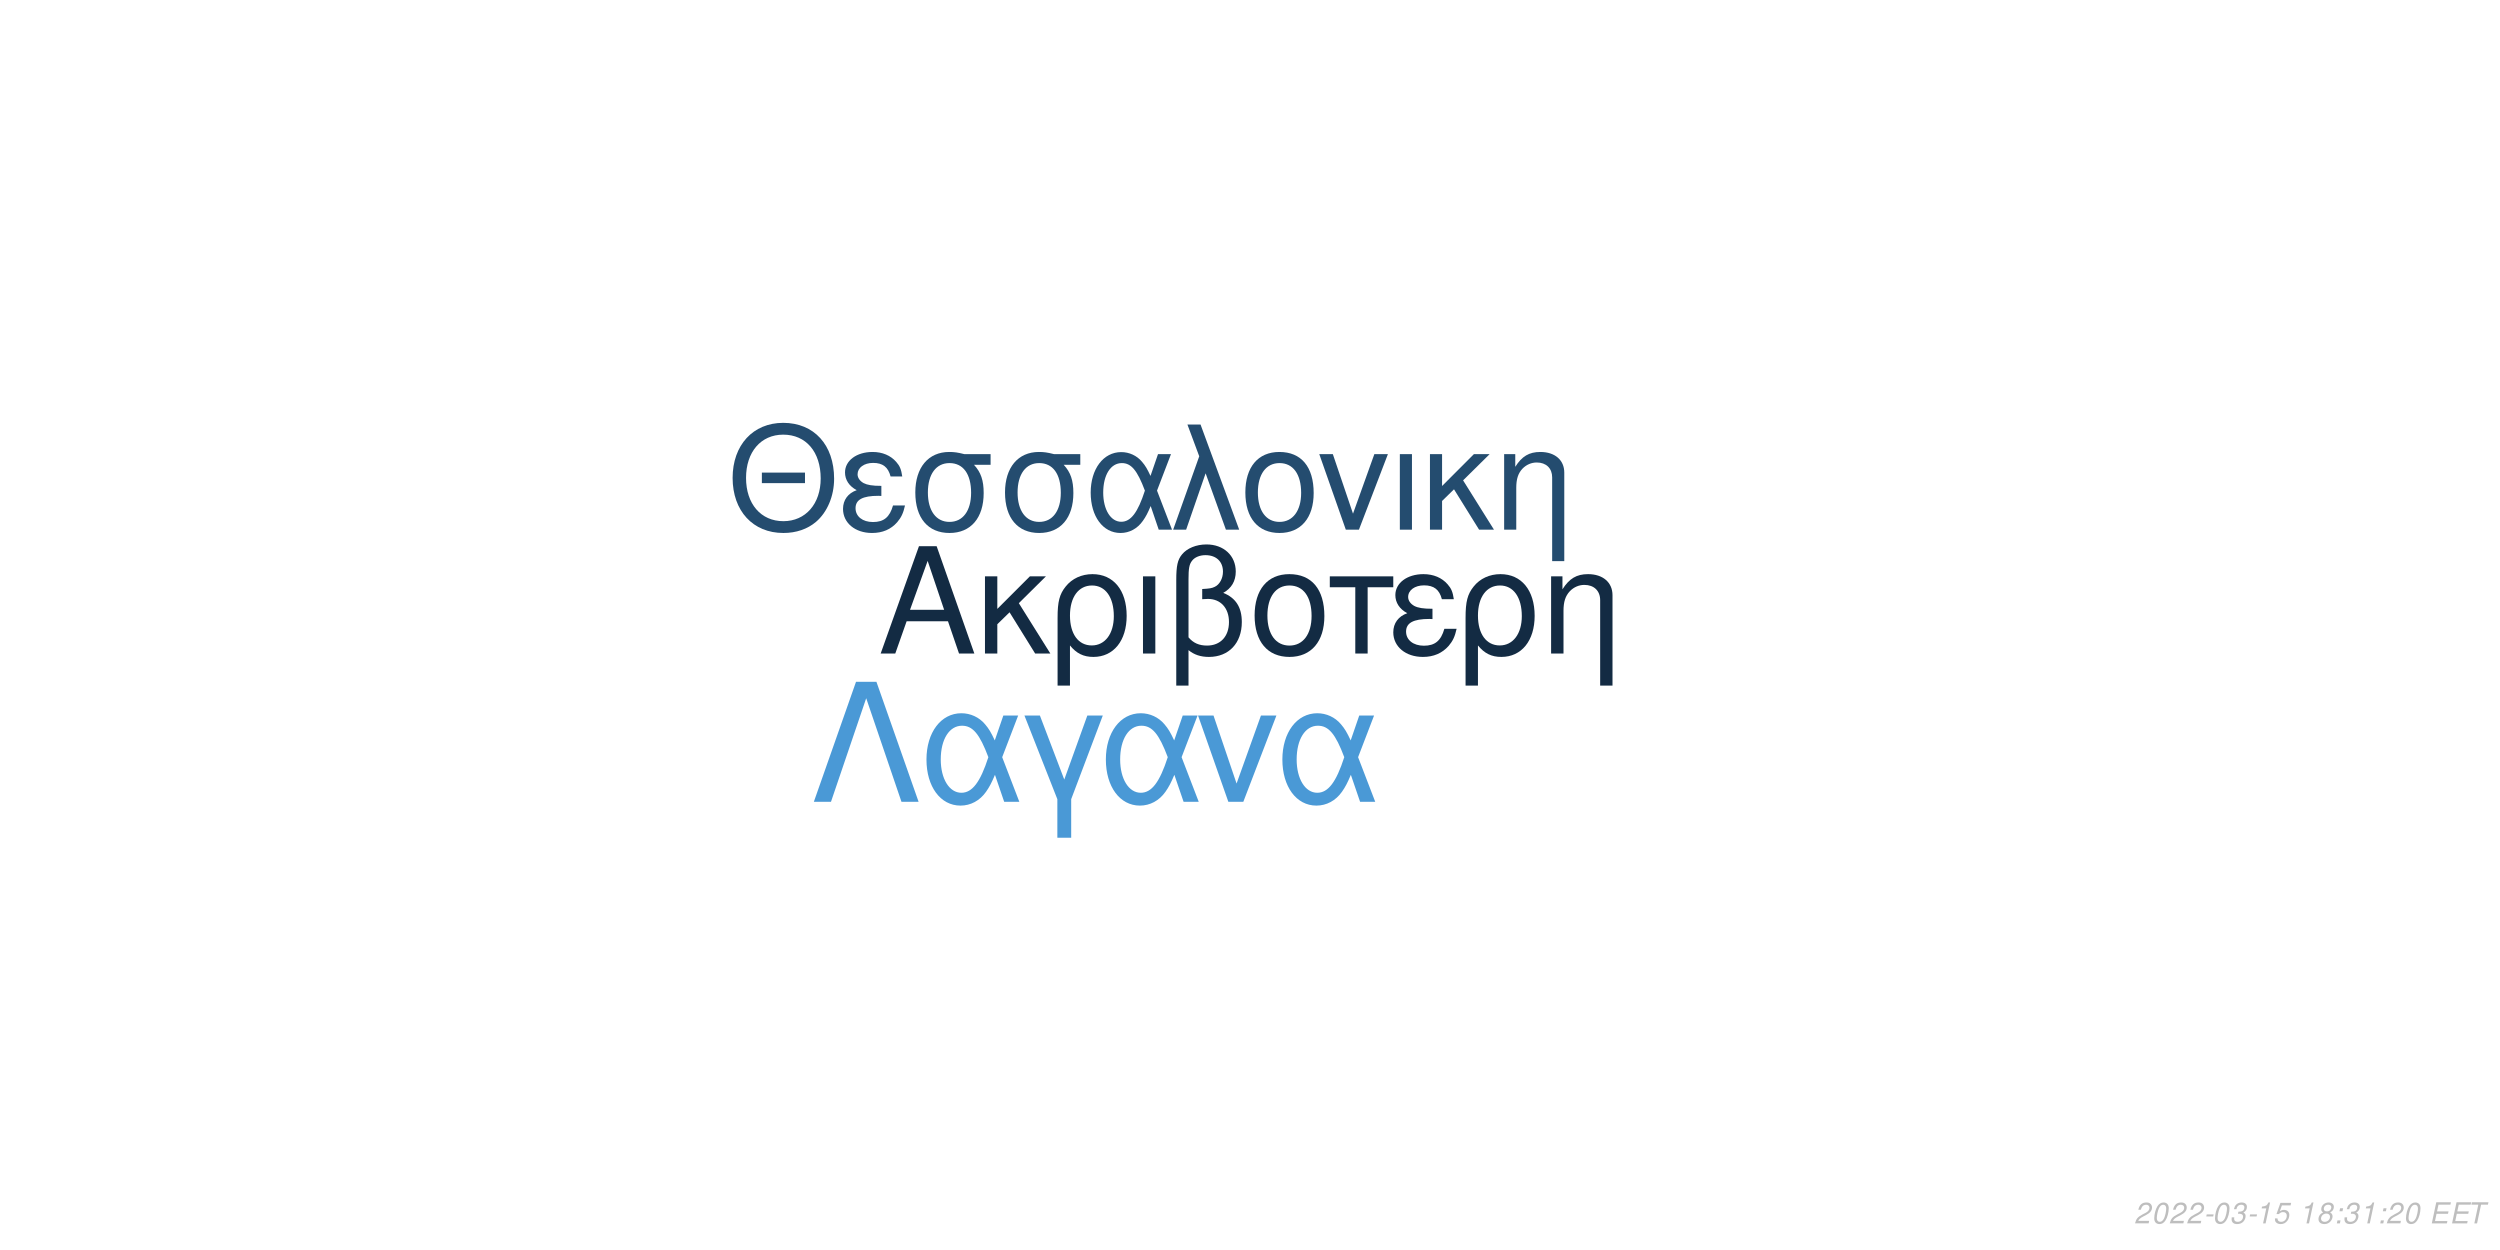
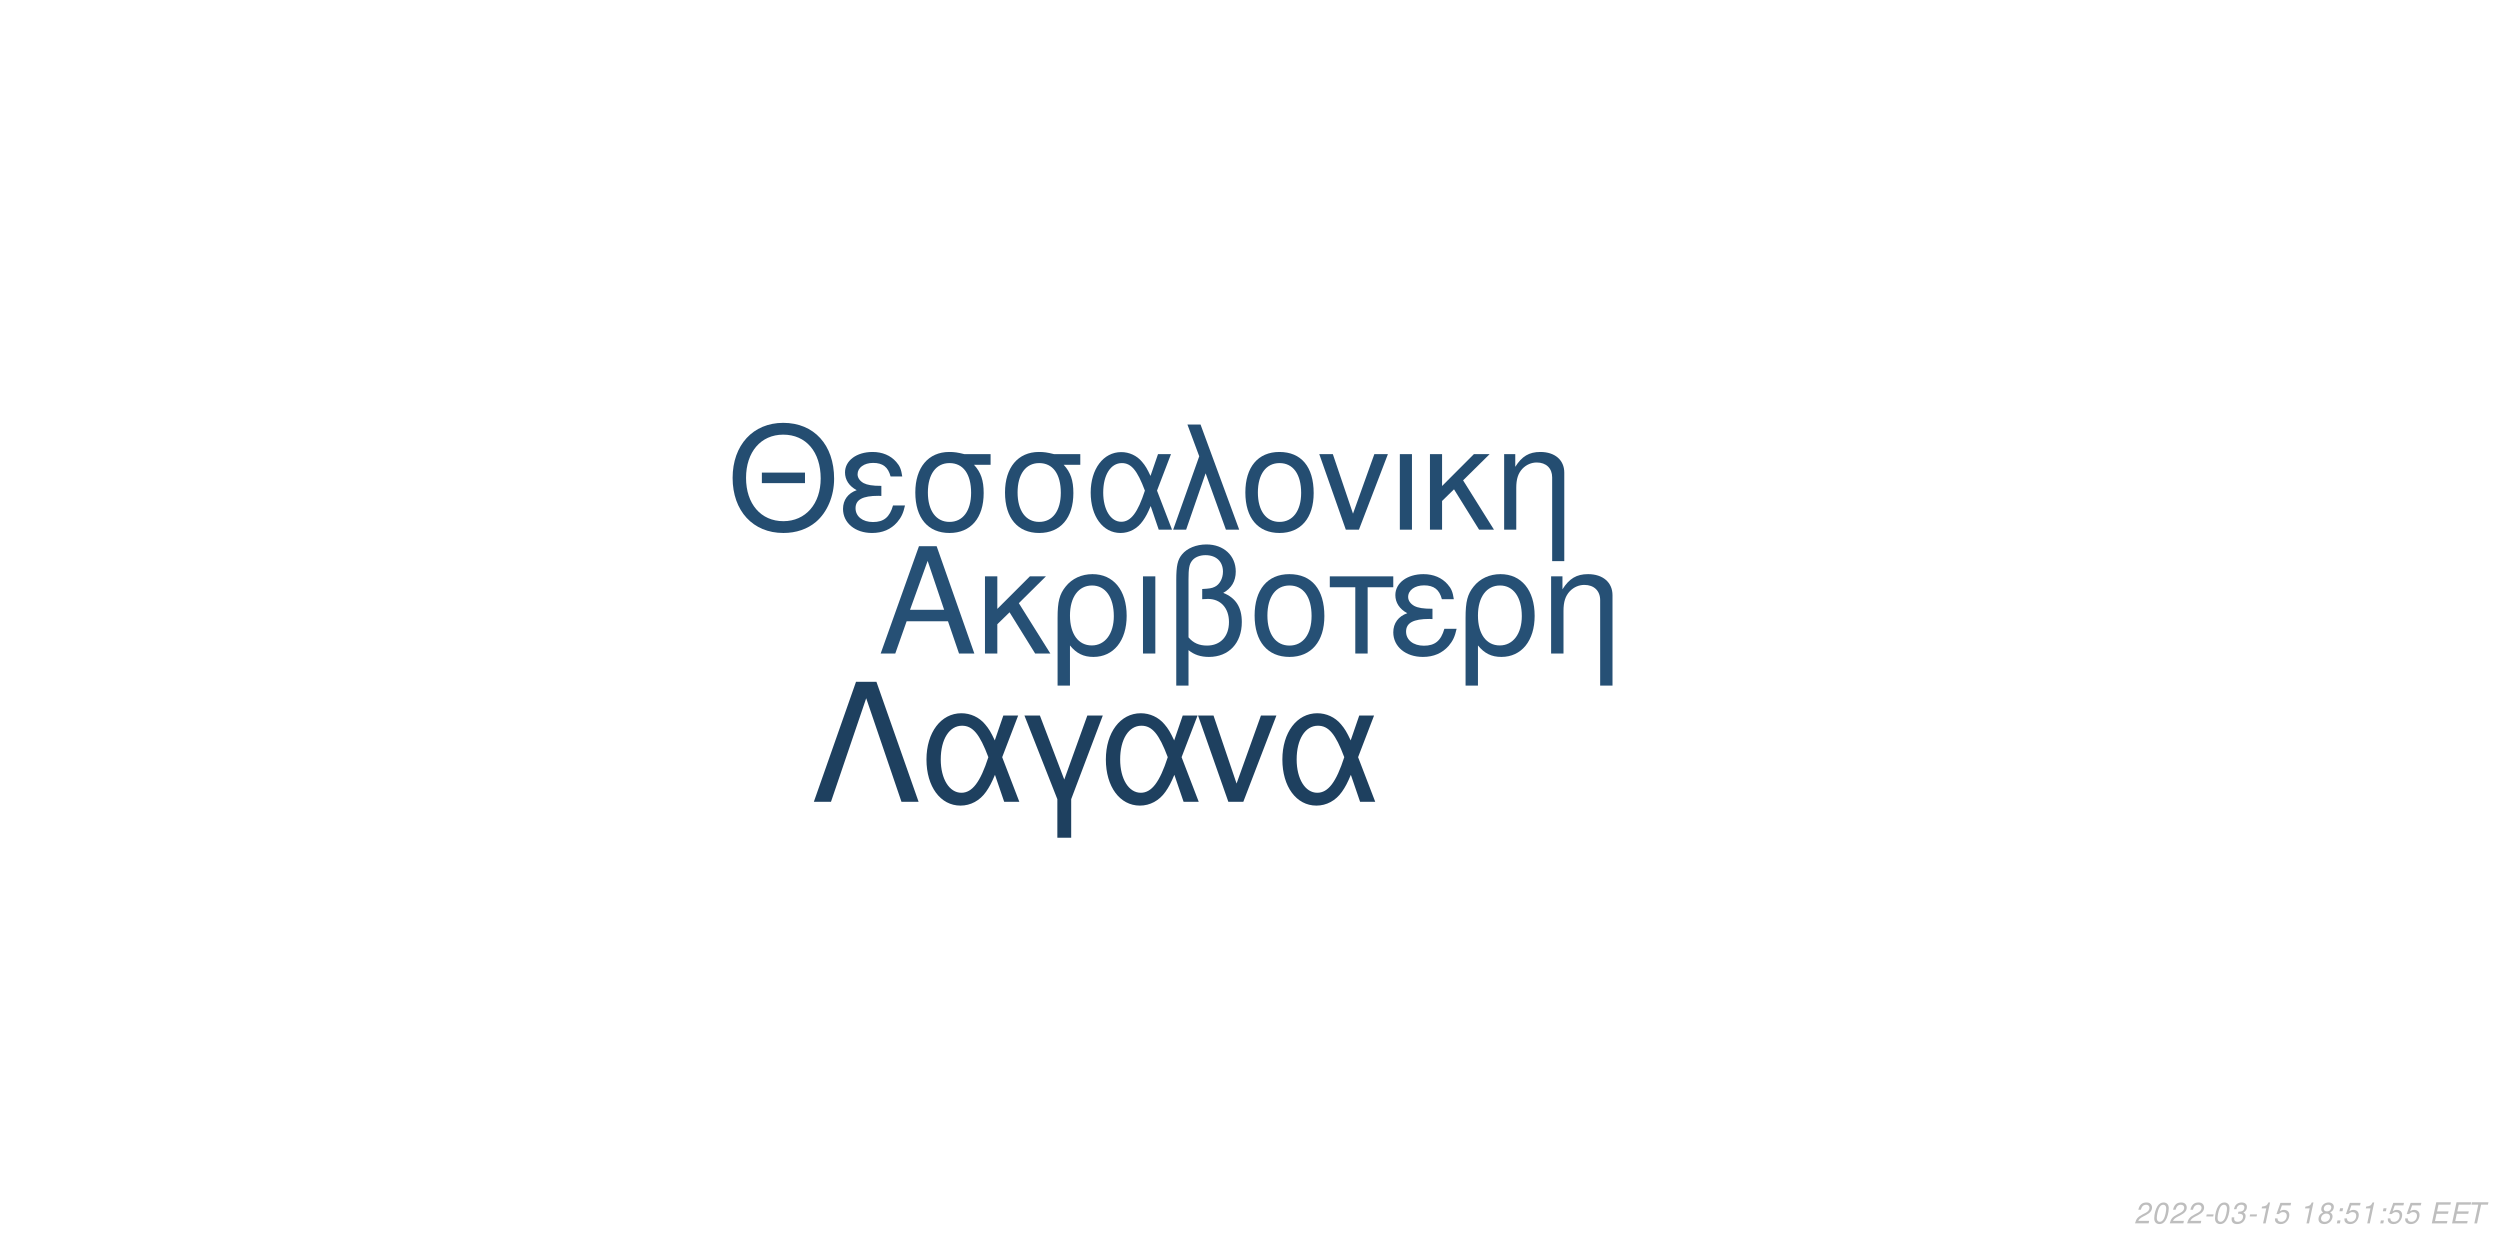
<svg xmlns="http://www.w3.org/2000/svg" xmlns:xlink="http://www.w3.org/1999/xlink" width="864pt" height="432pt" viewBox="0 0 864 432" version="1.1">
  <defs>
    <g>
      <symbol overflow="visible" id="glyph0-0">
        <path style="stroke:none;" d="" />
      </symbol>
      <symbol overflow="visible" id="glyph0-1">
        <path style="stroke:none;" d="M 24.125 -11.141 L 27.938 0 L 33.234 0 L 20.203 -37.094 L 14.094 -37.094 L 0.859 0 L 5.906 0 L 9.828 -11.141 Z M 22.797 -15.109 L 11 -15.109 L 17.094 -32.016 Z M 22.797 -15.109 " />
      </symbol>
      <symbol overflow="visible" id="glyph0-2">
        <path style="stroke:none;" d="M 7.172 -15.422 L 7.172 -26.672 L 2.906 -26.672 L 2.906 0 L 7.172 0 L 7.172 -10.125 L 11.406 -14.25 L 20.25 0 L 25.5 0 L 14.609 -17.406 L 23.969 -26.672 L 18.422 -26.672 Z M 7.172 -15.422 " />
      </symbol>
      <symbol overflow="visible" id="glyph0-3">
        <path style="stroke:none;" d="M 3 11.094 L 7.281 11.094 L 7.281 -2.797 C 9.516 -0.047 11.953 1.172 15.375 1.172 C 22.344 1.172 26.875 -4.422 26.875 -13.031 C 26.875 -21.891 22.297 -27.438 15.062 -27.438 C 11.297 -27.438 7.984 -25.906 5.797 -23.156 C 3.672 -20.516 3 -17.969 3 -12.359 Z M 14.906 -23.516 C 19.547 -23.516 22.438 -19.438 22.438 -12.922 C 22.438 -6.812 19.391 -2.797 14.812 -2.797 C 10.172 -2.797 7.281 -6.766 7.281 -13.125 C 7.281 -19.484 10.234 -23.516 14.906 -23.516 Z M 14.906 -23.516 " />
      </symbol>
      <symbol overflow="visible" id="glyph0-4">
        <path style="stroke:none;" d="M 3.516 0 L 7.781 0 L 7.781 -26.672 L 3.516 -26.672 Z M 3.516 0 " />
      </symbol>
      <symbol overflow="visible" id="glyph0-5">
        <path style="stroke:none;" d="M 4.016 11.094 L 8.25 11.094 L 8.25 -1.172 C 10.172 0.406 12.422 1.172 15.312 1.172 C 22.188 1.172 26.672 -3.609 26.672 -10.891 C 26.672 -15.984 24.578 -19.234 20.25 -20.969 C 23.109 -22.547 24.578 -25.031 24.578 -28.344 C 24.578 -33.844 20.406 -37.703 14.453 -37.703 C 10.938 -37.703 7.734 -36.391 6 -34.25 C 4.484 -32.422 4.016 -30.328 4.016 -25.391 Z M 8.25 -25.656 C 8.25 -29.359 8.5 -30.844 9.469 -32.062 C 10.375 -33.281 12.156 -34 14.094 -34 C 17.812 -34 20.156 -31.812 20.156 -28.297 C 20.156 -25.953 18.984 -23.812 17.297 -23.047 C 16.281 -22.547 15.469 -22.438 12.984 -22.297 L 12.984 -18.781 C 13.734 -18.828 14.344 -18.875 14.969 -18.875 C 19.344 -18.875 22.234 -15.719 22.234 -10.891 C 22.234 -5.906 19.281 -2.75 14.656 -2.75 C 11.953 -2.75 9.922 -3.609 8.25 -5.594 Z M 8.25 -25.656 " />
      </symbol>
      <symbol overflow="visible" id="glyph0-6">
        <path style="stroke:none;" d="M 14.094 -27.438 C 6.562 -27.438 2.094 -22.094 2.094 -13.125 C 2.094 -4.125 6.562 1.172 14.141 1.172 C 21.672 1.172 26.203 -4.172 26.203 -12.922 C 26.203 -22.188 21.828 -27.438 14.094 -27.438 Z M 14.141 -23.516 C 18.938 -23.516 21.781 -19.594 21.781 -12.984 C 21.781 -6.672 18.828 -2.75 14.141 -2.75 C 9.422 -2.75 6.516 -6.672 6.516 -13.125 C 6.516 -19.594 9.422 -23.516 14.141 -23.516 Z M 14.141 -23.516 " />
      </symbol>
      <symbol overflow="visible" id="glyph0-7">
        <path style="stroke:none;" d="M 7.891 0 L 12.156 0 L 12.156 -22.906 L 21.016 -22.906 L 21.016 -26.672 L -0.922 -26.672 L -0.922 -22.906 L 7.891 -22.906 Z M 7.891 0 " />
      </symbol>
      <symbol overflow="visible" id="glyph0-8">
        <path style="stroke:none;" d="M 14.562 -15.469 C 11.344 -15.469 9.562 -15.781 8.297 -16.438 C 6.922 -17.203 6.156 -18.328 6.156 -19.547 C 6.156 -21.891 8.453 -23.562 11.656 -23.562 C 15.062 -23.562 16.953 -22.094 17.812 -18.781 L 21.938 -18.781 C 21.578 -21.266 21.062 -22.5 19.797 -23.922 C 17.812 -26.203 14.906 -27.438 11.453 -27.438 C 5.797 -27.438 1.734 -24.375 1.734 -20.203 C 1.734 -17.609 3.156 -15.375 5.859 -13.938 C 2.797 -12.875 1.016 -10.484 1.016 -7.328 C 1.016 -2.391 5.297 1.172 11.25 1.172 C 14.969 1.172 17.906 -0.109 20.156 -2.641 C 21.578 -4.328 22.297 -5.797 22.906 -8.547 L 18.672 -8.547 C 17.5 -4.422 15.422 -2.703 11.609 -2.703 C 7.938 -2.703 5.438 -4.688 5.438 -7.578 C 5.438 -10.578 7.938 -11.953 13.484 -11.953 C 13.641 -11.953 14.094 -11.953 14.562 -11.906 Z M 14.562 -15.469 " />
      </symbol>
      <symbol overflow="visible" id="glyph0-9">
        <path style="stroke:none;" d="M 3.562 -26.672 L 3.562 0 L 7.844 0 L 7.844 -14.703 C 7.844 -17.906 8.5 -19.891 10.031 -21.531 C 11.406 -22.953 13.188 -23.719 15.062 -23.719 C 18.375 -23.719 20.516 -21.672 20.516 -18.469 L 20.516 11.094 L 24.781 11.094 L 24.781 -20.156 C 24.781 -24.578 21.469 -27.438 16.328 -27.438 C 12.359 -27.438 9.828 -25.906 7.484 -22.188 L 7.484 -26.672 Z M 3.562 -26.672 " />
      </symbol>
      <symbol overflow="visible" id="glyph1-0">
        <path style="stroke:none;" d="" />
      </symbol>
      <symbol overflow="visible" id="glyph1-1">
        <path style="stroke:none;" d="M 26.859 -19.734 L 11.953 -19.734 L 11.953 -16.094 L 26.859 -16.094 Z M 19.328 -36.922 C 8.922 -36.922 1.844 -29.25 1.844 -17.891 C 1.844 -6.484 8.875 1.141 19.391 1.141 C 23.812 1.141 27.703 -0.203 30.641 -2.688 C 34.578 -6.031 36.922 -11.656 36.922 -17.594 C 36.922 -29.297 30 -36.922 19.328 -36.922 Z M 19.328 -32.844 C 27.203 -32.844 32.281 -26.906 32.281 -17.688 C 32.281 -8.922 27.062 -2.938 19.391 -2.938 C 11.609 -2.938 6.484 -8.922 6.484 -17.891 C 6.484 -26.859 11.609 -32.844 19.328 -32.844 Z M 19.328 -32.844 " />
      </symbol>
      <symbol overflow="visible" id="glyph1-2">
        <path style="stroke:none;" d="M 14.25 -15.141 C 11.109 -15.141 9.375 -15.453 8.125 -16.094 C 6.781 -16.844 6.031 -17.938 6.031 -19.141 C 6.031 -21.422 8.266 -23.078 11.406 -23.078 C 14.75 -23.078 16.594 -21.625 17.438 -18.391 L 21.469 -18.391 C 21.125 -20.828 20.625 -22.031 19.391 -23.422 C 17.438 -25.656 14.594 -26.859 11.219 -26.859 C 5.688 -26.859 1.688 -23.875 1.688 -19.781 C 1.688 -17.234 3.094 -15.047 5.734 -13.656 C 2.734 -12.609 1 -10.266 1 -7.172 C 1 -2.344 5.188 1.141 11.016 1.141 C 14.656 1.141 17.547 -0.094 19.734 -2.594 C 21.125 -4.234 21.828 -5.688 22.422 -8.375 L 18.281 -8.375 C 17.141 -4.328 15.094 -2.641 11.359 -2.641 C 7.766 -2.641 5.328 -4.578 5.328 -7.422 C 5.328 -10.359 7.766 -11.703 13.203 -11.703 C 13.359 -11.703 13.797 -11.703 14.25 -11.656 Z M 14.25 -15.141 " />
      </symbol>
      <symbol overflow="visible" id="glyph1-3">
        <path style="stroke:none;" d="M 29 -26.109 L 19.938 -26.109 C 17.594 -26.703 16.438 -26.859 14.703 -26.859 C 7.469 -26.859 2.984 -21.469 2.984 -12.859 C 2.984 -4.031 7.375 1.141 14.797 1.141 C 22.172 1.141 26.609 -4.078 26.609 -12.656 C 26.609 -17.047 25.656 -19.828 23.266 -22.422 L 29 -22.422 Z M 14.797 -23.016 C 19.531 -23.016 22.266 -19.234 22.266 -12.75 C 22.266 -6.531 19.438 -2.688 14.797 -2.688 C 10.172 -2.688 7.328 -6.531 7.328 -12.859 C 7.328 -19.188 10.172 -23.016 14.797 -23.016 Z M 14.797 -23.016 " />
      </symbol>
      <symbol overflow="visible" id="glyph1-4">
        <path style="stroke:none;" d="M 29.344 -26.109 L 24.859 -26.109 L 22.266 -18.578 C 21.125 -21.031 20.484 -22.125 19.328 -23.469 C 17.547 -25.609 14.906 -26.812 12.156 -26.812 C 5.984 -26.812 1.594 -20.984 1.594 -12.812 C 1.594 -4.578 5.828 1.141 11.906 1.141 C 14.953 1.141 17.734 -0.344 19.625 -3.047 C 20.672 -4.531 21.281 -5.688 22.328 -8.172 L 25.109 0 L 29.703 0 L 24.516 -13.5 Z M 20.328 -13.5 C 17.891 -5.922 15.453 -2.734 12.156 -2.734 C 8.516 -2.734 5.922 -6.922 5.922 -12.812 C 5.922 -18.938 8.516 -23.016 12.359 -23.016 C 15.594 -23.016 17.688 -20.531 20.328 -13.5 Z M 20.328 -13.5 " />
      </symbol>
      <symbol overflow="visible" id="glyph1-5">
        <path style="stroke:none;" d="M 1.094 0 L 5.578 0 L 12.312 -19.484 L 19.328 0 L 23.922 0 L 10.562 -36.328 L 6.031 -36.328 L 10.109 -25.359 Z M 1.094 0 " />
      </symbol>
      <symbol overflow="visible" id="glyph1-6">
        <path style="stroke:none;" d="M 13.797 -26.859 C 6.422 -26.859 2.047 -21.625 2.047 -12.859 C 2.047 -4.031 6.422 1.141 13.859 1.141 C 21.234 1.141 25.656 -4.078 25.656 -12.656 C 25.656 -21.719 21.375 -26.859 13.797 -26.859 Z M 13.859 -23.016 C 18.531 -23.016 21.328 -19.188 21.328 -12.703 C 21.328 -6.531 18.438 -2.688 13.859 -2.688 C 9.219 -2.688 6.375 -6.531 6.375 -12.859 C 6.375 -19.188 9.219 -23.016 13.859 -23.016 Z M 13.859 -23.016 " />
      </symbol>
      <symbol overflow="visible" id="glyph1-7">
        <path style="stroke:none;" d="M 14.297 0 L 24.312 -26.109 L 19.625 -26.109 L 12.25 -5.531 L 5.281 -26.109 L 0.594 -26.109 L 9.766 0 Z M 14.297 0 " />
      </symbol>
      <symbol overflow="visible" id="glyph1-8">
        <path style="stroke:none;" d="M 3.438 0 L 7.625 0 L 7.625 -26.109 L 3.438 -26.109 Z M 3.438 0 " />
      </symbol>
      <symbol overflow="visible" id="glyph1-9">
        <path style="stroke:none;" d="M 7.031 -15.094 L 7.031 -26.109 L 2.844 -26.109 L 2.844 0 L 7.031 0 L 7.031 -9.922 L 11.156 -13.953 L 19.828 0 L 24.969 0 L 14.297 -17.047 L 23.469 -26.109 L 18.031 -26.109 Z M 7.031 -15.094 " />
      </symbol>
      <symbol overflow="visible" id="glyph1-10">
        <path style="stroke:none;" d="M 3.484 -26.109 L 3.484 0 L 7.672 0 L 7.672 -14.406 C 7.672 -17.547 8.328 -19.484 9.812 -21.078 C 11.156 -22.469 12.906 -23.219 14.75 -23.219 C 17.984 -23.219 20.078 -21.234 20.078 -18.094 L 20.078 10.859 L 24.266 10.859 L 24.266 -19.734 C 24.266 -24.062 21.031 -26.859 16 -26.859 C 12.109 -26.859 9.609 -25.359 7.328 -21.719 L 7.328 -26.109 Z M 3.484 -26.109 " />
      </symbol>
      <symbol overflow="visible" id="glyph2-0">
        <path style="stroke:none;" d="" />
      </symbol>
      <symbol overflow="visible" id="glyph2-1">
        <path style="stroke:none;" d="M 22.531 -41.484 L 15.484 -41.484 L 0.906 0 L 6.828 0 L 19 -35.797 L 31.188 0 L 37.109 0 Z M 22.531 -41.484 " />
      </symbol>
      <symbol overflow="visible" id="glyph2-2">
        <path style="stroke:none;" d="M 33.516 -29.812 L 28.391 -29.812 L 25.438 -21.219 C 24.125 -24.016 23.391 -25.266 22.078 -26.797 C 20.031 -29.25 17.016 -30.609 13.891 -30.609 C 6.828 -30.609 1.828 -23.953 1.828 -14.625 C 1.828 -5.234 6.656 1.312 13.594 1.312 C 17.078 1.312 20.266 -0.391 22.422 -3.469 C 23.609 -5.172 24.297 -6.484 25.5 -9.328 L 28.688 0 L 33.922 0 L 28 -15.422 Z M 23.219 -15.422 C 20.422 -6.766 17.641 -3.125 13.891 -3.125 C 9.734 -3.125 6.766 -7.906 6.766 -14.625 C 6.766 -21.625 9.734 -26.297 14.109 -26.297 C 17.812 -26.297 20.203 -23.453 23.219 -15.422 Z M 23.219 -15.422 " />
      </symbol>
      <symbol overflow="visible" id="glyph2-3">
        <path style="stroke:none;" d="M 12.062 12.406 L 16.844 12.406 L 16.844 -0.906 L 27.766 -29.812 L 22.422 -29.812 L 14.453 -7.688 L 6.031 -29.812 L 0.688 -29.812 L 12.062 -0.906 Z M 12.062 12.406 " />
      </symbol>
      <symbol overflow="visible" id="glyph2-4">
        <path style="stroke:none;" d="M 16.328 0 L 27.766 -29.812 L 22.422 -29.812 L 14 -6.312 L 6.031 -29.812 L 0.688 -29.812 L 11.156 0 Z M 16.328 0 " />
      </symbol>
      <symbol overflow="visible" id="glyph3-0">
        <path style="stroke:none;" d="" />
      </symbol>
      <symbol overflow="visible" id="glyph3-1">
        <path style="stroke:none;" d="M 5.234 -0.875 L 1.469 -0.875 C 1.641 -1.375 2.203 -1.891 3.109 -2.344 L 4.234 -2.938 C 5.562 -3.625 6.219 -4.469 6.219 -5.484 C 6.219 -5.938 6.062 -6.359 5.797 -6.656 C 5.469 -7.047 4.984 -7.234 4.312 -7.234 C 2.766 -7.234 1.891 -6.453 1.484 -4.734 L 2.375 -4.734 C 2.484 -5.188 2.609 -5.484 2.797 -5.75 C 3.094 -6.203 3.609 -6.453 4.188 -6.453 C 4.891 -6.453 5.344 -6.031 5.344 -5.375 C 5.344 -4.703 4.859 -4.094 4.016 -3.656 L 2.984 -3.125 C 1.234 -2.188 0.797 -1.656 0.344 -0.016 L 5.047 -0.016 Z M 5.234 -0.875 " />
      </symbol>
      <symbol overflow="visible" id="glyph3-2">
        <path style="stroke:none;" d="M 4.203 -7.234 C 3.375 -7.234 2.688 -6.812 2.125 -5.984 C 1.484 -5.047 0.984 -3.188 0.984 -1.734 C 0.984 -1.109 1.172 -0.562 1.484 -0.266 C 1.797 0.047 2.281 0.234 2.766 0.234 C 3.625 0.234 4.281 -0.156 4.859 -1.016 C 5.516 -1.953 6 -3.797 6 -5.266 C 6 -6.5 5.328 -7.234 4.203 -7.234 Z M 4.094 -6.453 C 4.734 -6.453 5.125 -5.984 5.125 -5.156 C 5.125 -4.203 4.781 -2.625 4.406 -1.812 C 3.984 -0.938 3.516 -0.547 2.875 -0.547 C 2.25 -0.547 1.875 -1.031 1.875 -1.828 C 1.875 -2.797 2.203 -4.344 2.594 -5.203 C 2.984 -6.047 3.453 -6.453 4.094 -6.453 Z M 4.094 -6.453 " />
      </symbol>
      <symbol overflow="visible" id="glyph3-3">
        <path style="stroke:none;" d="M 3.516 -3.125 L 1.125 -3.125 L 0.969 -2.406 L 3.359 -2.406 Z M 3.516 -3.125 " />
      </symbol>
      <symbol overflow="visible" id="glyph3-4">
        <path style="stroke:none;" d="M 2.922 -3.312 C 3.125 -3.344 3.234 -3.344 3.375 -3.344 C 4.203 -3.344 4.688 -3 4.688 -2.406 C 4.688 -1.312 3.906 -0.547 2.781 -0.547 C 2.047 -0.547 1.594 -0.938 1.594 -1.562 C 1.594 -1.719 1.609 -1.844 1.656 -2.094 L 0.766 -2.094 C 0.734 -1.797 0.719 -1.641 0.719 -1.469 C 0.719 -0.375 1.406 0.234 2.641 0.234 C 3.547 0.234 4.297 -0.078 4.812 -0.656 C 5.266 -1.156 5.562 -1.875 5.562 -2.547 C 5.562 -3.125 5.344 -3.453 4.797 -3.734 C 5.641 -4.234 6.016 -4.844 6.016 -5.734 C 6.016 -6.656 5.312 -7.234 4.203 -7.234 C 3.375 -7.234 2.672 -6.938 2.188 -6.375 C 1.891 -6.031 1.703 -5.641 1.516 -4.906 L 2.391 -4.906 C 2.5 -5.359 2.594 -5.594 2.734 -5.812 C 3.047 -6.234 3.516 -6.453 4.078 -6.453 C 4.734 -6.453 5.141 -6.125 5.141 -5.578 C 5.141 -5.188 5.016 -4.797 4.797 -4.547 C 4.516 -4.234 4 -4.062 3.266 -4.062 L 3.078 -4.062 Z M 2.922 -3.312 " />
      </symbol>
      <symbol overflow="visible" id="glyph3-5">
        <path style="stroke:none;" d="M 3.703 -5.188 L 2.594 0 L 3.469 0 L 5.016 -7.234 L 4.438 -7.234 C 3.906 -6.156 3.688 -6.016 2.234 -5.812 L 2.109 -5.188 Z M 3.703 -5.188 " />
      </symbol>
      <symbol overflow="visible" id="glyph3-6">
        <path style="stroke:none;" d="M 6.297 -7.094 L 2.594 -7.094 L 1.234 -3.234 L 2.047 -3.234 C 2.656 -3.766 2.938 -3.906 3.531 -3.906 C 4.328 -3.906 4.797 -3.453 4.797 -2.688 C 4.797 -1.438 3.969 -0.547 2.828 -0.547 C 2.031 -0.547 1.609 -0.938 1.578 -1.734 L 0.703 -1.734 L 0.703 -1.516 C 0.703 -0.938 0.844 -0.547 1.188 -0.266 C 1.562 0.062 2.078 0.234 2.703 0.234 C 3.656 0.234 4.391 -0.156 4.984 -0.922 C 5.422 -1.5 5.672 -2.234 5.672 -2.953 C 5.672 -4 4.938 -4.672 3.812 -4.672 C 3.328 -4.672 2.906 -4.547 2.406 -4.234 L 3.109 -6.219 L 6.109 -6.219 Z M 6.297 -7.094 " />
      </symbol>
      <symbol overflow="visible" id="glyph3-7">
        <path style="stroke:none;" d="" />
      </symbol>
      <symbol overflow="visible" id="glyph3-8">
        <path style="stroke:none;" d="M 4.766 -3.797 C 5.078 -3.969 5.234 -4.078 5.438 -4.234 C 5.812 -4.594 6.062 -5.172 6.062 -5.734 C 6.062 -6.625 5.344 -7.234 4.266 -7.234 C 2.812 -7.234 1.703 -6.219 1.703 -4.875 C 1.703 -4.406 1.875 -4.125 2.359 -3.812 C 1.297 -3.312 0.75 -2.516 0.75 -1.469 C 0.75 -0.438 1.547 0.234 2.812 0.234 C 3.656 0.234 4.359 -0.094 4.938 -0.734 C 5.359 -1.234 5.609 -1.859 5.609 -2.438 C 5.609 -3.047 5.312 -3.516 4.766 -3.797 Z M 4.109 -6.453 C 4.797 -6.453 5.188 -6.125 5.188 -5.578 C 5.188 -5.266 5.062 -4.922 4.859 -4.672 C 4.562 -4.312 4.188 -4.156 3.656 -4.156 C 2.984 -4.156 2.594 -4.453 2.594 -4.984 C 2.594 -5.859 3.203 -6.453 4.109 -6.453 Z M 3.453 -3.406 C 4.234 -3.406 4.734 -2.984 4.734 -2.312 C 4.734 -1.312 3.922 -0.547 2.875 -0.547 C 2.125 -0.547 1.625 -0.969 1.625 -1.625 C 1.625 -2.609 2.438 -3.406 3.453 -3.406 Z M 3.453 -3.406 " />
      </symbol>
      <symbol overflow="visible" id="glyph3-9">
        <path style="stroke:none;" d="M 2.359 -1.031 L 1.312 -1.031 L 1.094 0 L 2.141 0 Z M 3.266 -5.234 L 2.219 -5.234 L 2 -4.203 L 3.047 -4.203 Z M 3.266 -5.234 " />
      </symbol>
      <symbol overflow="visible" id="glyph3-10">
        <path style="stroke:none;" d="M 2.547 -3.312 L 6.5 -3.312 L 6.688 -4.141 L 2.719 -4.141 L 3.219 -6.469 L 7.344 -6.469 L 7.516 -7.297 L 2.453 -7.297 L 0.906 0 L 6.125 0 L 6.297 -0.812 L 2.016 -0.812 Z M 2.547 -3.312 " />
      </symbol>
      <symbol overflow="visible" id="glyph3-11">
        <path style="stroke:none;" d="M 4.938 -6.469 L 7.312 -6.469 L 7.484 -7.297 L 1.75 -7.297 L 1.578 -6.469 L 3.984 -6.469 L 2.609 0 L 3.547 0 Z M 4.938 -6.469 " />
      </symbol>
    </g>
  </defs>
  <g id="surface1">
    <rect x="0" y="0" width="864" height="432" style="fill:rgb(100%,100%,100%);fill-opacity:1;stroke:none;" />
-     <g style="fill:rgb(7.451%,16.863%,26.275%);fill-opacity:1;">
+     <g style="fill:rgb(14.902%,31.373%,45.882%);fill-opacity:1;">
      <use xlink:href="#glyph0-1" x="303.5" y="225.861" />
      <use xlink:href="#glyph0-2" x="337.5" y="225.861" />
      <use xlink:href="#glyph0-3" x="362.5" y="225.861" />
      <use xlink:href="#glyph0-4" x="391.5" y="225.861" />
      <use xlink:href="#glyph0-5" x="402.5" y="225.861" />
      <use xlink:href="#glyph0-6" x="431.5" y="225.861" />
      <use xlink:href="#glyph0-7" x="460.5" y="225.861" />
      <use xlink:href="#glyph0-8" x="480.5" y="225.861" />
      <use xlink:href="#glyph0-3" x="503.5" y="225.861" />
      <use xlink:href="#glyph0-9" x="532.5" y="225.861" />
    </g>
-     <g style="fill:rgb(14.118%,29.804%,43.529%);fill-opacity:1;">
+     <g style="fill:rgb(14.118%,30.196%,44.314%);fill-opacity:1;">
      <use xlink:href="#glyph1-1" x="251.348" y="183.058" />
      <use xlink:href="#glyph1-2" x="290.348" y="183.058" />
      <use xlink:href="#glyph1-3" x="313.348" y="183.058" />
      <use xlink:href="#glyph1-3" x="344.348" y="183.058" />
      <use xlink:href="#glyph1-4" x="375.348" y="183.058" />
      <use xlink:href="#glyph1-5" x="404.348" y="183.058" />
      <use xlink:href="#glyph1-6" x="428.348" y="183.058" />
      <use xlink:href="#glyph1-7" x="455.348" y="183.058" />
      <use xlink:href="#glyph1-8" x="480.348" y="183.058" />
      <use xlink:href="#glyph1-9" x="491.348" y="183.058" />
      <use xlink:href="#glyph1-10" x="516.348" y="183.058" />
    </g>
-     <g style="fill:rgb(29.02%,60%,83.922%);fill-opacity:1;">
+     <g style="fill:rgb(11.765%,25.098%,37.255%);fill-opacity:1;">
      <use xlink:href="#glyph2-1" x="280.359" y="277.105" />
      <use xlink:href="#glyph2-2" x="318.359" y="277.105" />
      <use xlink:href="#glyph2-3" x="353.359" y="277.105" />
      <use xlink:href="#glyph2-2" x="380.359" y="277.105" />
      <use xlink:href="#glyph2-4" x="413.359" y="277.105" />
      <use xlink:href="#glyph2-2" x="441.359" y="277.105" />
    </g>
    <g style="fill:rgb(74.51%,74.51%,74.51%);fill-opacity:1;">
      <use xlink:href="#glyph3-1" x="737.52" y="422.81" />
      <use xlink:href="#glyph3-2" x="743.52" y="422.81" />
      <use xlink:href="#glyph3-1" x="749.52" y="422.81" />
      <use xlink:href="#glyph3-1" x="755.52" y="422.81" />
      <use xlink:href="#glyph3-3" x="761.52" y="422.81" />
      <use xlink:href="#glyph3-2" x="764.52" y="422.81" />
      <use xlink:href="#glyph3-4" x="770.52" y="422.81" />
      <use xlink:href="#glyph3-3" x="776.52" y="422.81" />
      <use xlink:href="#glyph3-5" x="779.52" y="422.81" />
      <use xlink:href="#glyph3-6" x="785.52" y="422.81" />
      <use xlink:href="#glyph3-7" x="791.52" y="422.81" />
      <use xlink:href="#glyph3-5" x="794.52" y="422.81" />
      <use xlink:href="#glyph3-8" x="800.52" y="422.81" />
      <use xlink:href="#glyph3-9" x="806.52" y="422.81" />
-       <use xlink:href="#glyph3-4" x="809.52" y="422.81" />
+       <use xlink:href="#glyph3-6" x="809.52" y="422.81" />
      <use xlink:href="#glyph3-5" x="815.52" y="422.81" />
      <use xlink:href="#glyph3-9" x="821.52" y="422.81" />
-       <use xlink:href="#glyph3-1" x="824.52" y="422.81" />
-       <use xlink:href="#glyph3-2" x="830.52" y="422.81" />
+       <use xlink:href="#glyph3-6" x="824.52" y="422.81" />
+       <use xlink:href="#glyph3-6" x="830.52" y="422.81" />
      <use xlink:href="#glyph3-7" x="836.52" y="422.81" />
      <use xlink:href="#glyph3-10" x="839.52" y="422.81" />
      <use xlink:href="#glyph3-10" x="846.52" y="422.81" />
      <use xlink:href="#glyph3-11" x="852.52" y="422.81" />
    </g>
  </g>
</svg>
